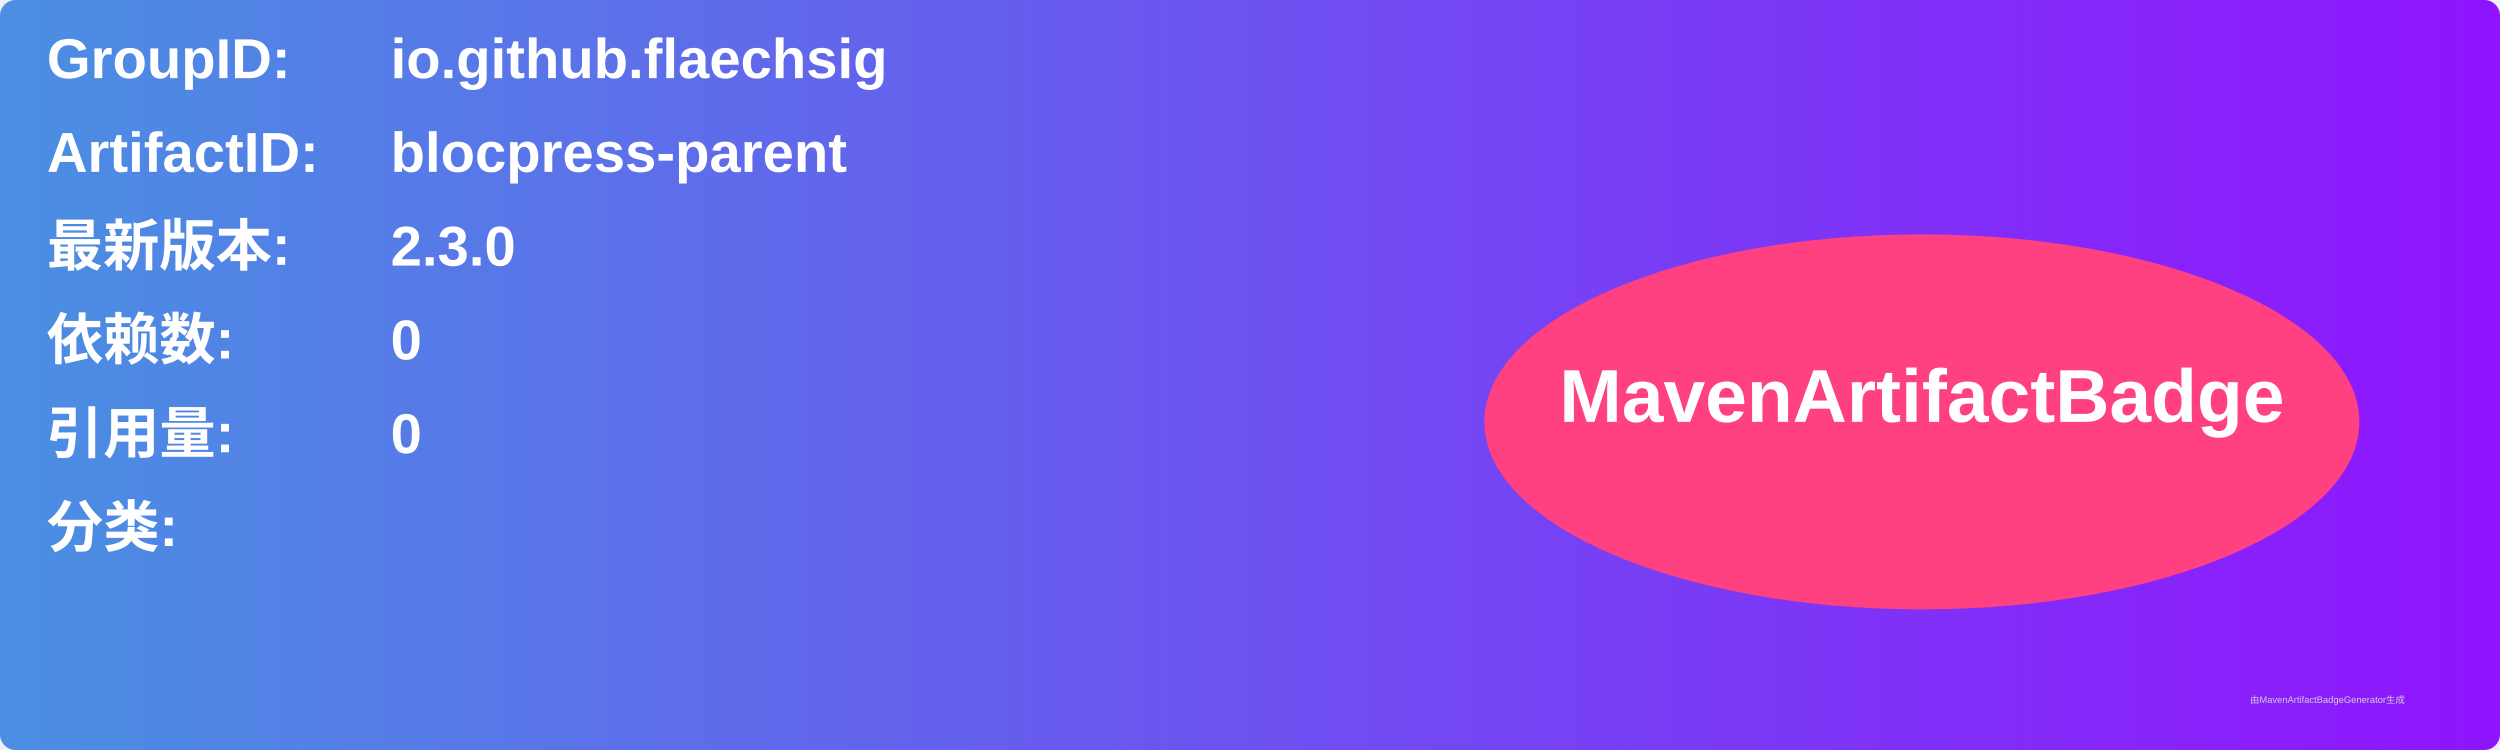
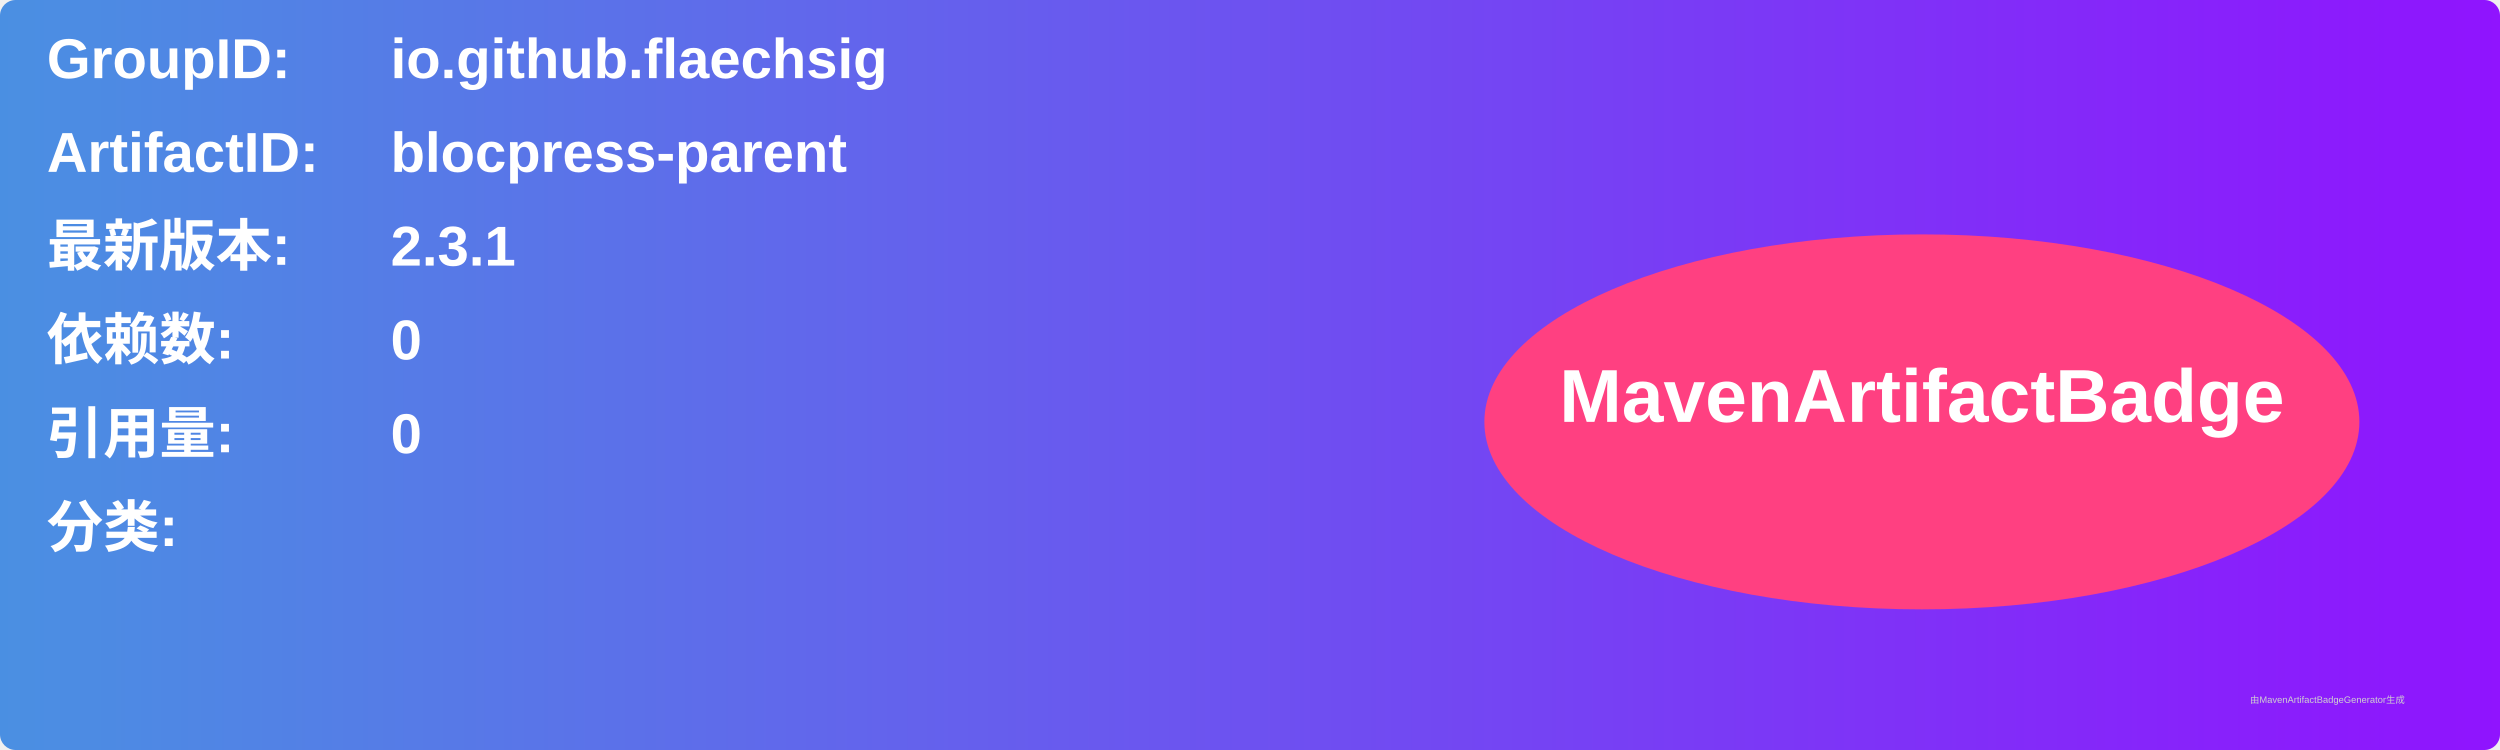
<svg xmlns="http://www.w3.org/2000/svg" width="800" height="240" viewBox="0 0 800 240">
  <linearGradient id="grad" x1="0%" y1="0%" x2="100%" y2="0%">
    <stop offset="0%" stop-color="#4a90e2" />
    <stop offset="100%" stop-color="#9013fe" />
  </linearGradient>
  <rect width="100%" height="100%" rx="5" ry="5" fill="url(#grad)" />
  <g transform="translate(15, 15)">
    <text x="0" y="10" font-family="Arial" font-size="18" fill="white" font-weight="bold" width="260">GroupID:</text>
    <text x="110" y="10" font-family="Arial" font-size="18" fill="white" font-weight="bold" width="460">io.github.flaechsig</text>
    <text x="0" y="40" font-family="Arial" font-size="18" fill="white" font-weight="bold" width="260">ArtifactID:</text>
    <text x="110" y="40" font-family="Arial" font-size="18" fill="white" font-weight="bold" width="460">blocpress-parent</text>
    <text x="0" y="70" font-family="Arial" font-size="18" fill="white" font-weight="bold">最新版本:</text>
    <text x="110" y="70" font-family="Arial" font-size="18" fill="white" font-weight="bold">
-       <tspan font-weight="bold">2.3.0</tspan>
+       <tspan font-weight="bold">2.3.1</tspan>
    </text>
    <text x="0" y="100" font-family="Arial" font-size="18" fill="white" font-weight="bold">依赖数: </text>
    <text x="110" y="100" font-family="Arial" font-size="18" fill="white">
      <tspan font-weight="bold">0</tspan>
    </text>
    <text x="0" y="130" font-family="Arial" font-size="18" fill="white" font-weight="bold">引用量: </text>
    <text x="110" y="130" font-family="Arial" font-size="18" fill="white">
      <tspan font-weight="bold">0</tspan>
    </text>
    <text x="0" y="160" font-family="Arial" font-size="18" fill="white" font-weight="bold">分类:</text>
    <text x="10" y="190" font-family="Arial" font-size="10" fill="white">
      <tspan font-weight="bold" />
    </text>
    <ellipse cx="600" cy="120" rx="140" ry="60" fill="#ff4081" />
    <text x="600" y="120" text-anchor="middle" font-family="Arial" font-size="24" fill="white" font-weight="bold">MavenArtifactBadge</text>
  </g>
  <text x="720" y="225" font-family="Arial" font-size="3" fill="#d0d0d0">由MavenArtifactBadgeGenerator生成</text>
</svg>
